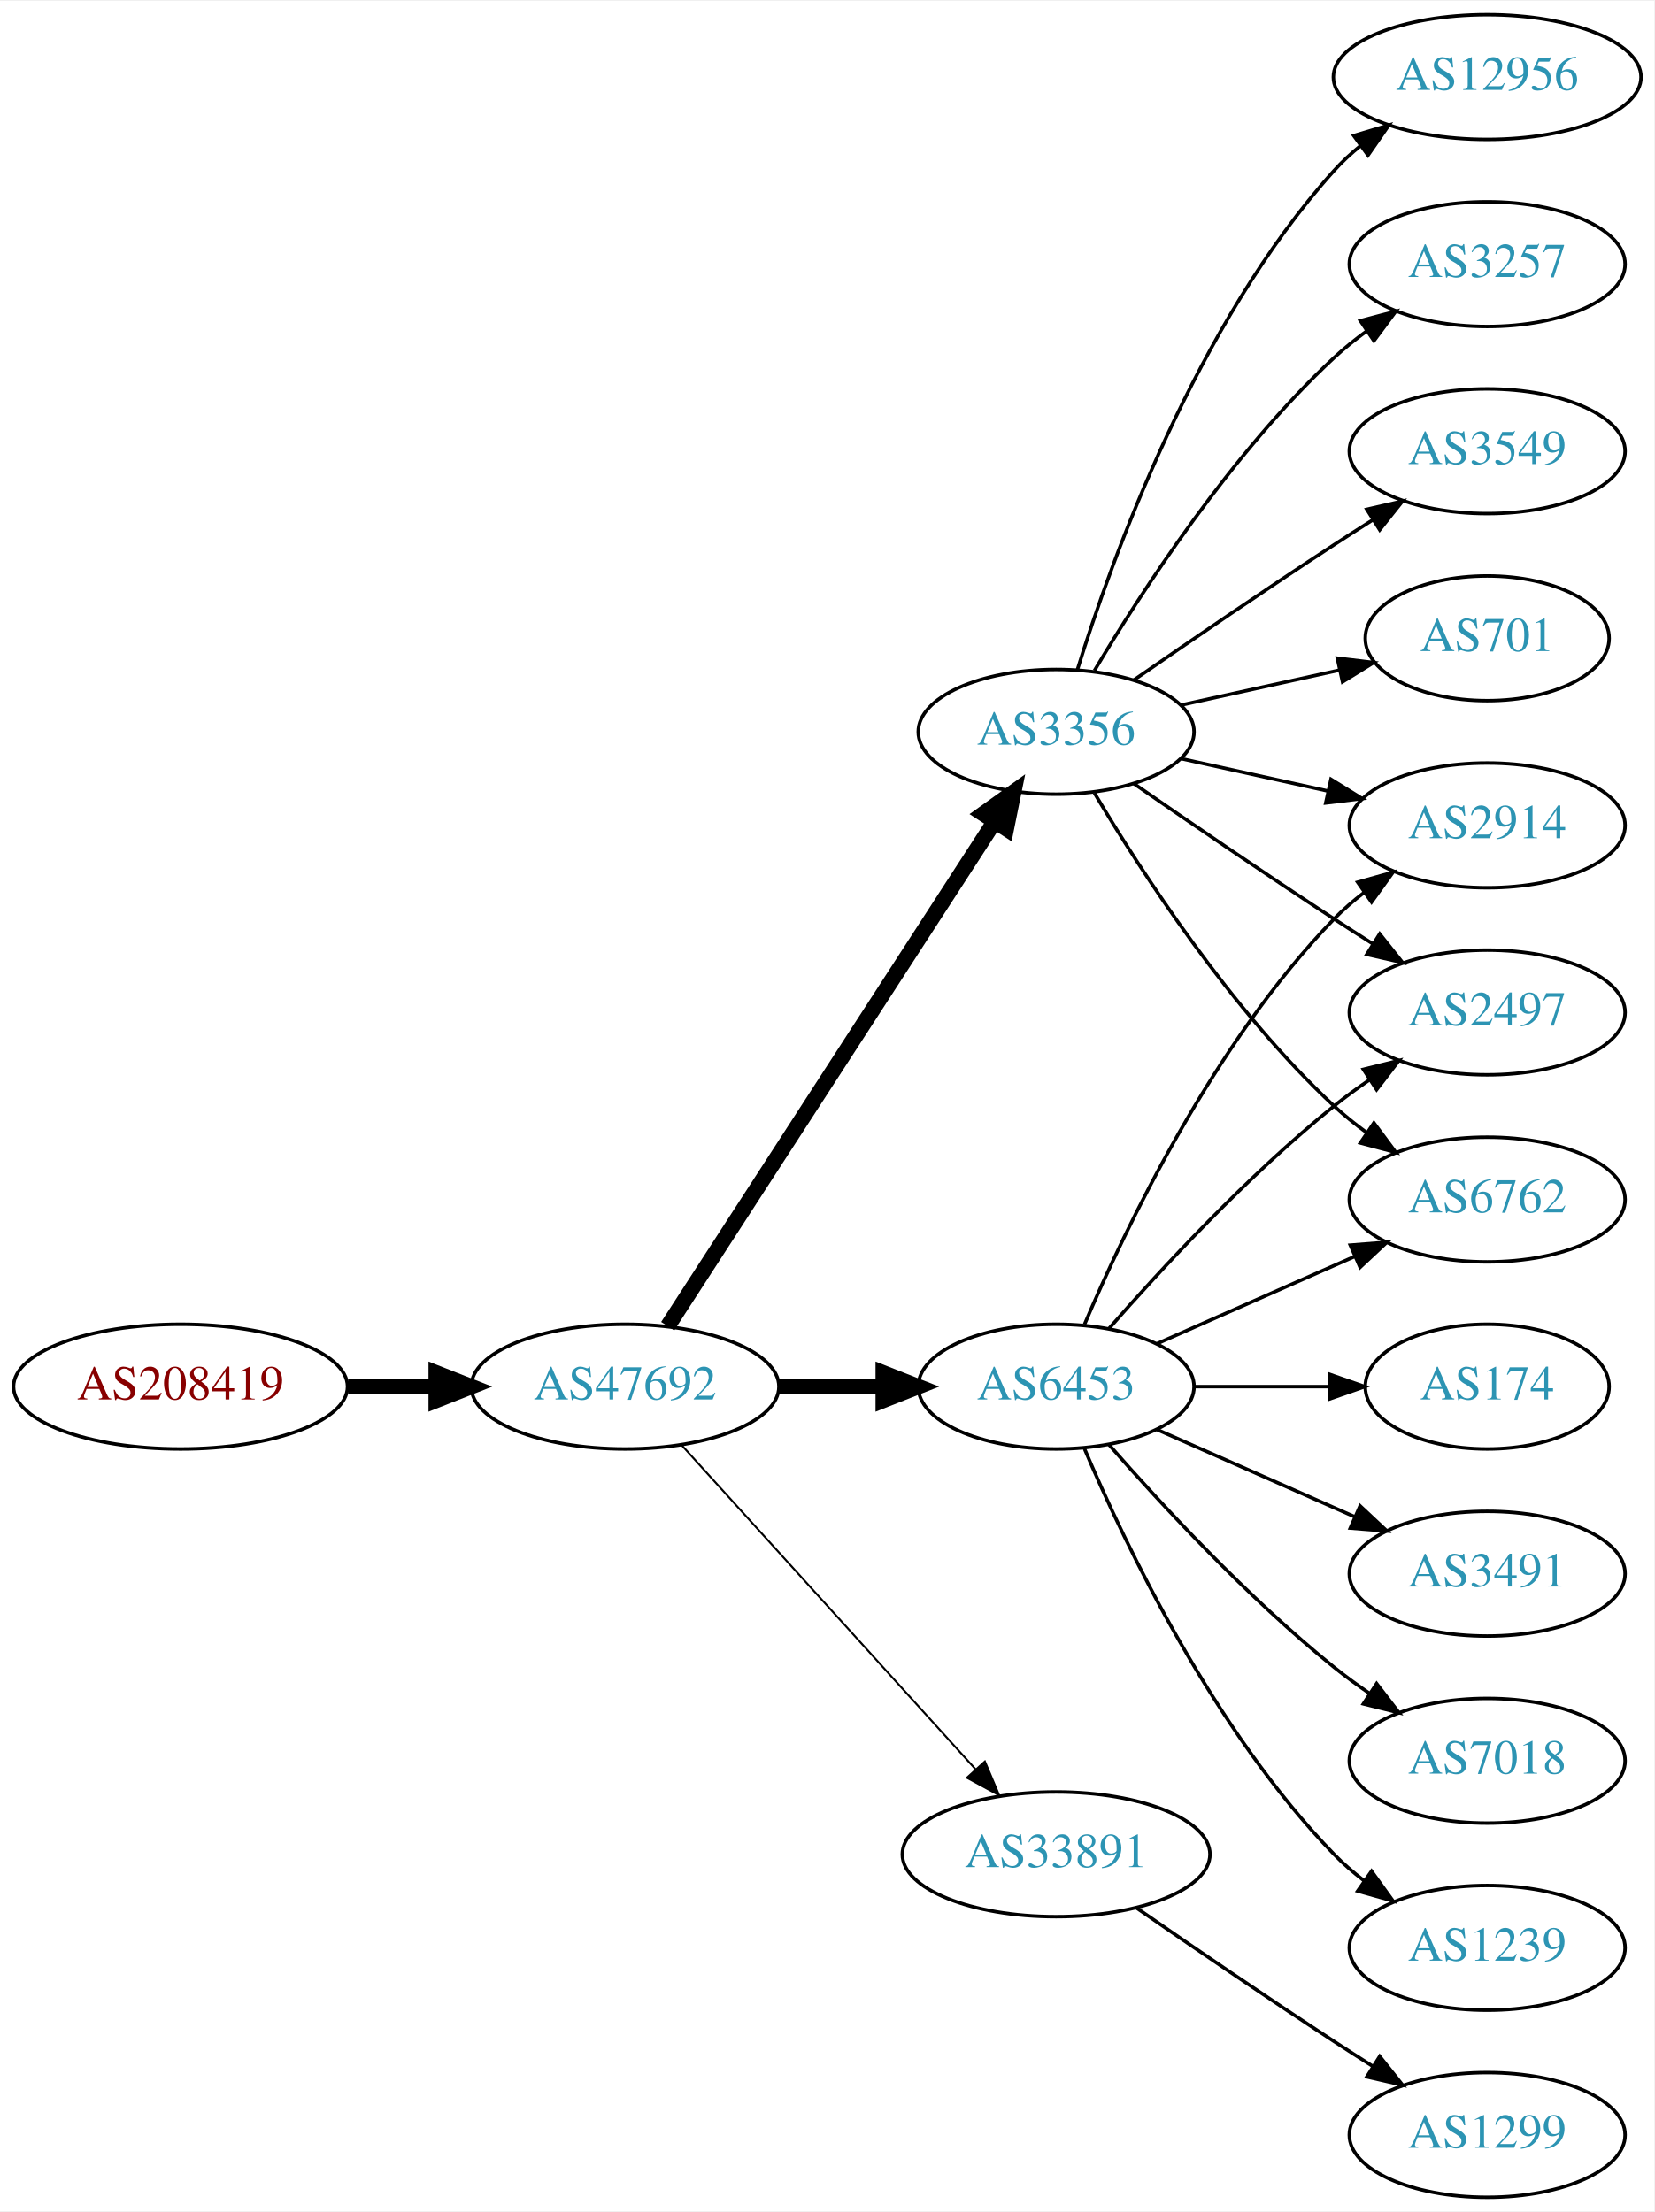
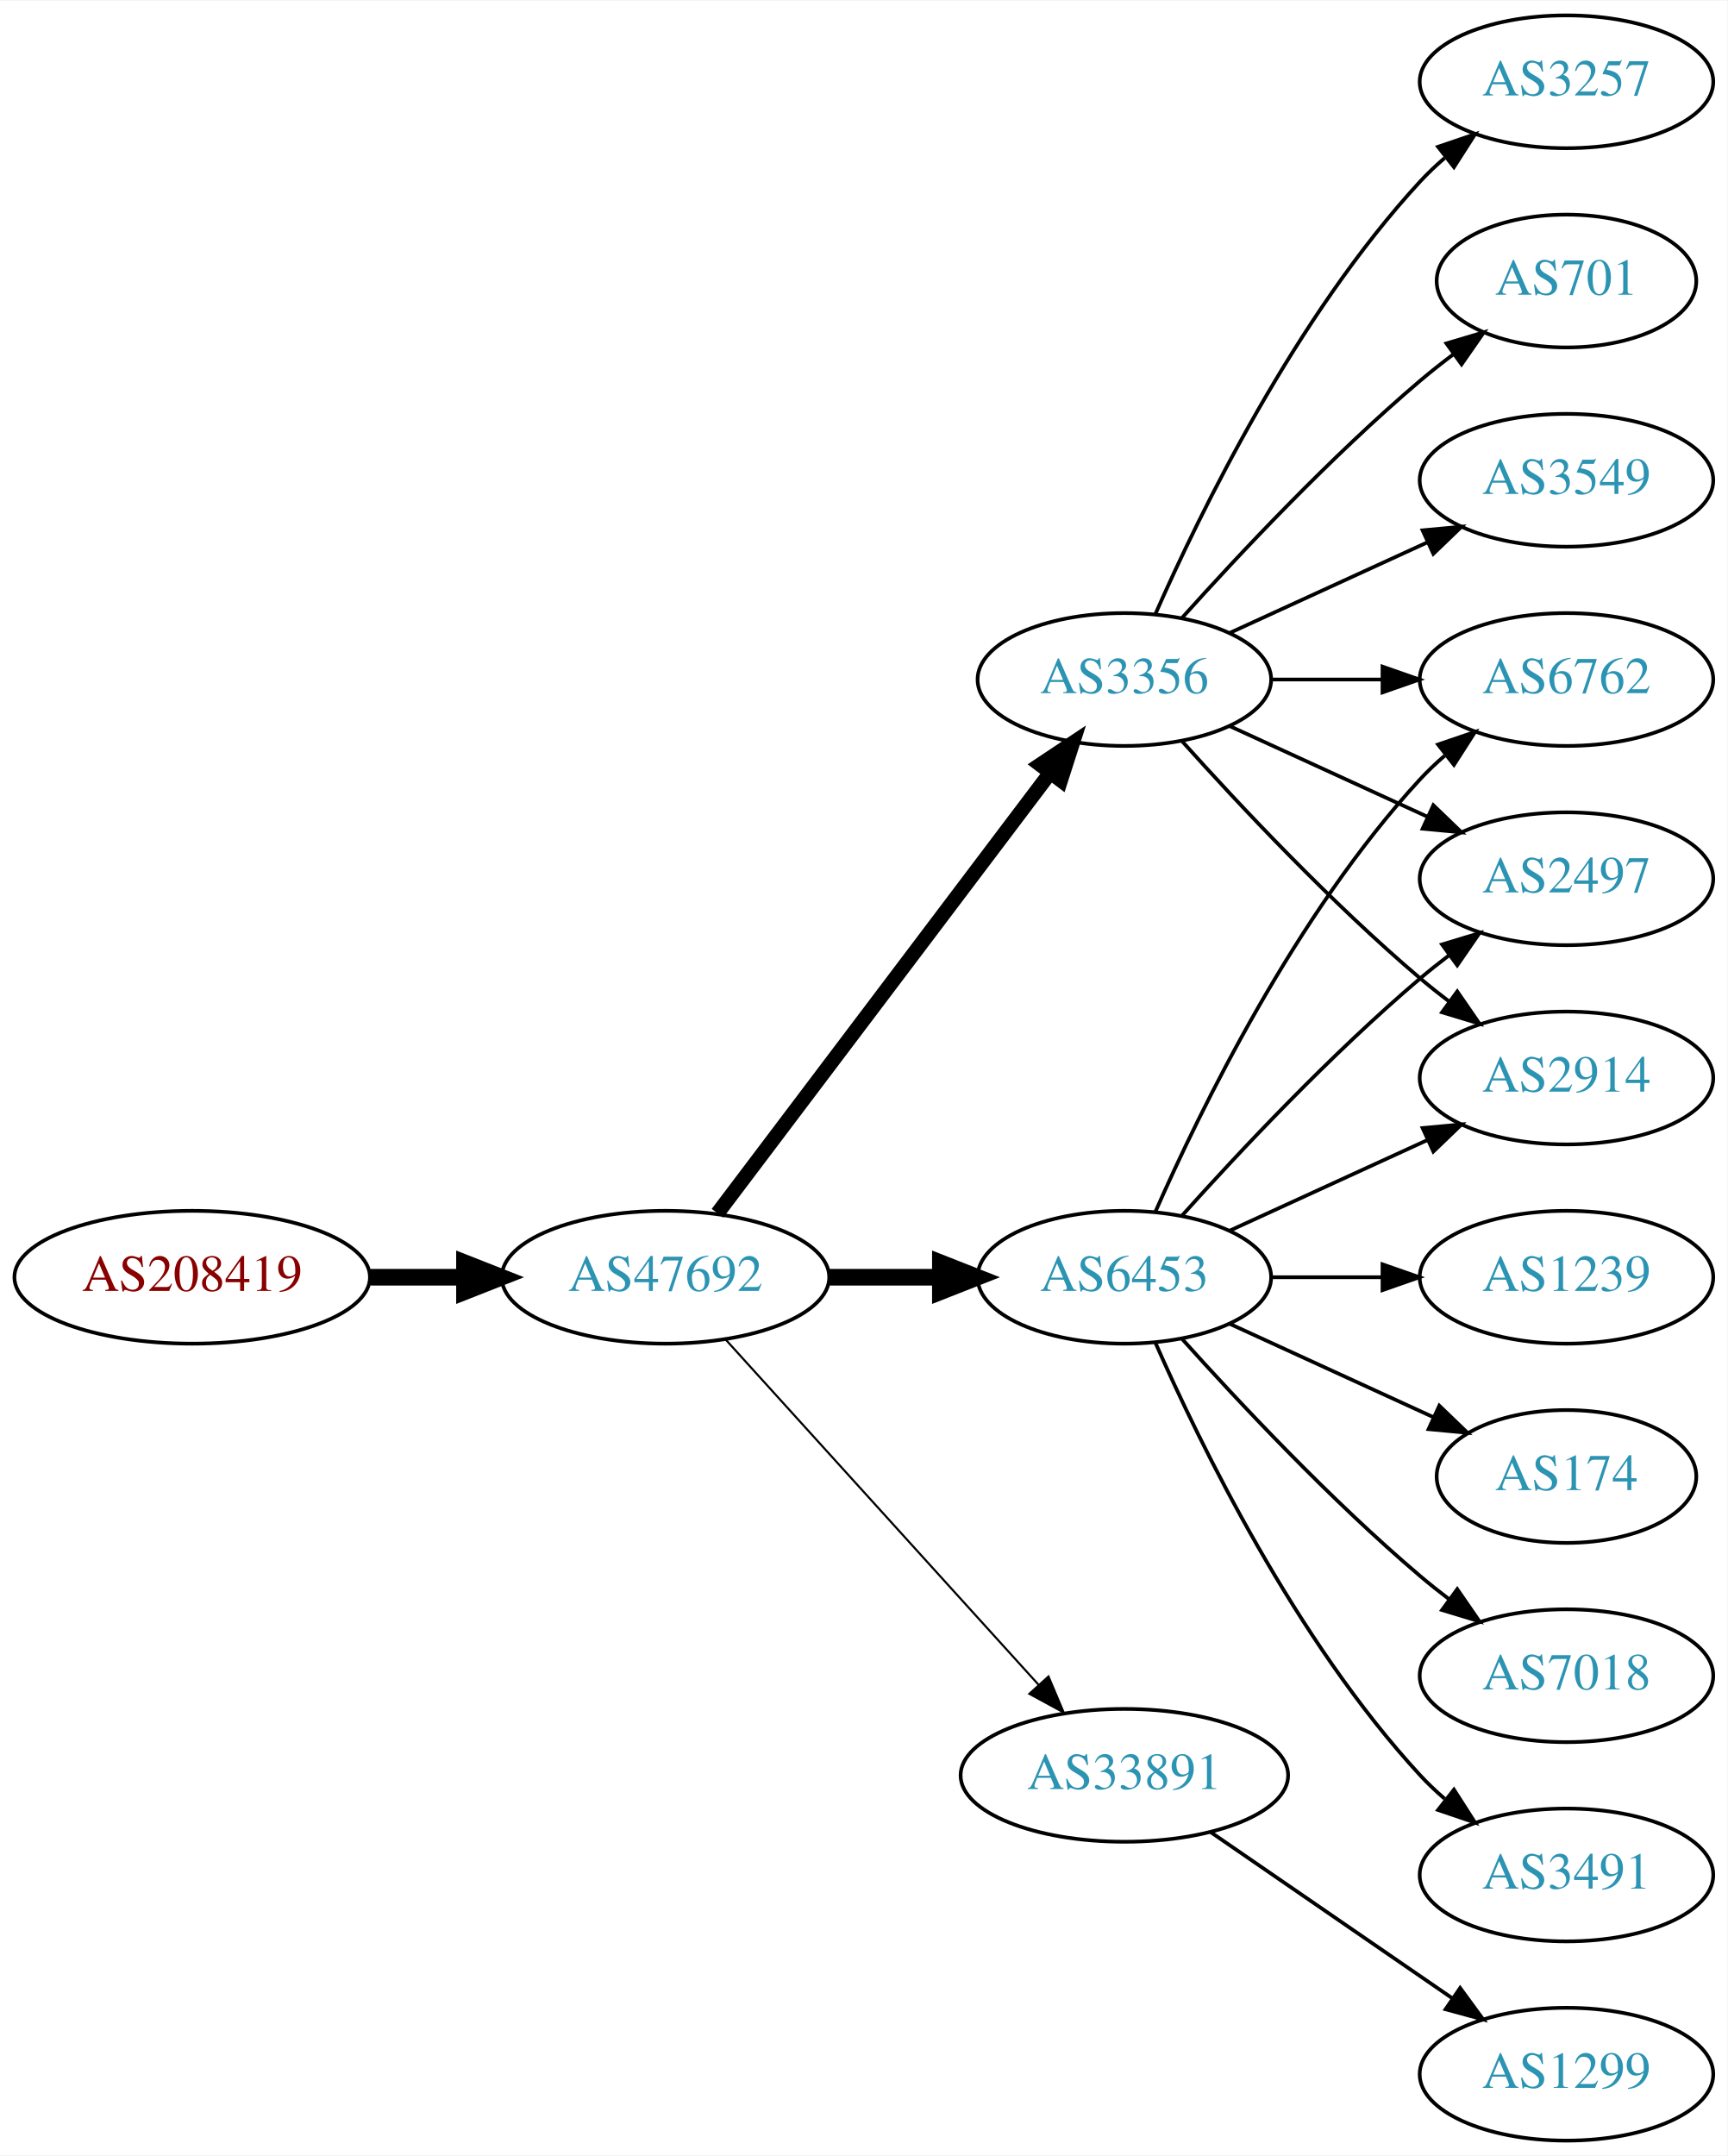
- <svg xmlns="http://www.w3.org/2000/svg" xmlns:xlink="http://www.w3.org/1999/xlink" width="477pt" height="638pt" viewBox="0.00 0.00 477.37 638.00">
-   <g id="graph0" class="graph" transform="scale(1 1) rotate(0) translate(4 634)">
-     <polygon fill="white" stroke="none" points="-4,4 -4,-634 473.368,-634 473.368,4 -4,4" />
+ <svg xmlns="http://www.w3.org/2000/svg" xmlns:xlink="http://www.w3.org/1999/xlink" width="468pt" height="584pt" viewBox="0.00 0.00 468.27 584.00">
+   <g id="graph0" class="graph" transform="scale(1 1) rotate(0) translate(4 580)">
+     <polygon fill="white" stroke="none" points="-4,4 -4,-580 464.269,-580 464.269,4 -4,4" />
    <g id="node1" class="node">
      <g id="a_node1">
        <a xlink:href="/asn/208419" xlink:title="AS208419 ~ EISENBERGER [AT]">
          <ellipse fill="#ffffff" stroke="black" cx="48.096" cy="-234" rx="48.192" ry="18" />
          <text text-anchor="middle" x="48.096" y="-230.3" font-family="Times,serif" font-size="14.00" fill="#880000">AS208419</text>
        </a>
      </g>
    </g>
    <g id="node2" class="node">
      <g id="a_node2">
        <a xlink:href="/asn/47692" xlink:title="AS47692 ~ Nessus GmbH [AT]">
          <ellipse fill="#ffffff" stroke="black" cx="176.388" cy="-234" rx="44.393" ry="18" />
          <text text-anchor="middle" x="176.388" y="-230.3" font-family="Times,serif" font-size="14.00" fill="#2c94b3">AS47692</text>
        </a>
      </g>
    </g>
    <g id="edge1" class="edge">
      <path fill="none" stroke="black" stroke-width="4.5" d="M96.481,-234C104.742,-234 113.386,-234 121.799,-234" />
      <polygon fill="black" stroke="black" stroke-width="4.5" points="121.904,-237.938 131.904,-234 121.904,-230.063 121.904,-237.938" />
    </g>
    <g id="node3" class="node">
      <g id="a_node3">
+         <a xlink:href="/asn/3356" xlink:title="AS3356 ~ Level 3 Parent, LLC [US]">
+           <ellipse fill="#ffffff" stroke="black" cx="300.78" cy="-396" rx="39.794" ry="18" />
+           <text text-anchor="middle" x="300.78" y="-392.3" font-family="Times,serif" font-size="14.00" fill="#2c94b3">AS3356</text>
+         </a>
+       </g>
+     </g>
+     <g id="edge2" class="edge">
+       <path fill="none" stroke="black" stroke-width="3.938" d="M190.486,-251.337C212.11,-279.96 255.381,-337.233 280.504,-370.486" />
+       <polygon fill="black" stroke="black" stroke-width="3.938" points="277.955,-372.919 286.776,-378.788 283.54,-368.699 277.955,-372.919" />
+     </g>
+     <g id="node4" class="node">
+       <g id="a_node4">
        <a xlink:href="/asn/6453" xlink:title="AS6453 ~ TATA COMMUNICATIONS (AMERICA) INC [US]">
          <ellipse fill="#ffffff" stroke="black" cx="300.78" cy="-234" rx="39.794" ry="18" />
          <text text-anchor="middle" x="300.78" y="-230.3" font-family="Times,serif" font-size="14.00" fill="#2c94b3">AS6453</text>
        </a>
      </g>
    </g>
-     <g id="edge2" class="edge">
+     <g id="edge3" class="edge">
      <path fill="none" stroke="black" stroke-width="4.5" d="M220.883,-234C230.572,-234 240.909,-234 250.802,-234" />
      <polygon fill="black" stroke="black" stroke-width="4.5" points="250.904,-237.938 260.904,-234 250.904,-230.063 250.904,-237.938" />
-     </g>
-     <g id="node4" class="node">
-       <g id="a_node4">
-         <a xlink:href="/asn/3356" xlink:title="AS3356 ~ Level 3 Parent, LLC [US]">
-           <ellipse fill="#ffffff" stroke="black" cx="300.78" cy="-423" rx="39.794" ry="18" />
-           <text text-anchor="middle" x="300.78" y="-419.3" font-family="Times,serif" font-size="14.00" fill="#2c94b3">AS3356</text>
-         </a>
-       </g>
-     </g>
-     <g id="edge3" class="edge">
-       <path fill="none" stroke="black" stroke-width="4.5" d="M188.683,-251.442C210.268,-284.775 257.484,-357.686 282.856,-396.866" />
-       <polygon fill="black" stroke="black" stroke-width="4.5" points="279.771,-399.347 288.512,-405.6 286.381,-395.066 279.771,-399.347" />
    </g>
    <g id="node5" class="node">
      <g id="a_node5">
        <a xlink:href="/asn/33891" xlink:title="AS33891 ~ CORE-BACKBONE GMBH GLOBAL NETWORK [DE]">
          <ellipse fill="#ffffff" stroke="black" cx="300.78" cy="-99" rx="44.393" ry="18" />
          <text text-anchor="middle" x="300.78" y="-95.3" font-family="Times,serif" font-size="14.00" fill="#2c94b3">AS33891</text>
        </a>
      </g>
    </g>
    <g id="edge4" class="edge">
      <path fill="none" stroke="black" stroke-width="0.562" d="M192.641,-217.175C213.988,-193.63 252.91,-150.698 277.501,-123.574" />
      <polygon fill="black" stroke="black" stroke-width="0.562" points="280.21,-125.796 284.334,-116.037 275.024,-121.095 280.21,-125.796" />
    </g>
    <g id="node6" class="node">
      <g id="a_node6">
-         <a xlink:href="/asn/174" xlink:title="AS174 ~ Cogent Communications [US]">
-           <ellipse fill="#ffffff" stroke="black" cx="425.172" cy="-234" rx="35.194" ry="18" />
-           <text text-anchor="middle" x="425.172" y="-230.3" font-family="Times,serif" font-size="14.00" fill="#2c94b3">AS174</text>
+         <a xlink:href="/asn/3257" xlink:title="AS3257 ~ GTT [DE]">
+           <ellipse fill="#ffffff" stroke="black" cx="420.622" cy="-558" rx="39.794" ry="18" />
+           <text text-anchor="middle" x="420.622" y="-554.3" font-family="Times,serif" font-size="14.00" fill="#2c94b3">AS3257</text>
        </a>
      </g>
    </g>
    <g id="edge5" class="edge">
-       <path fill="none" stroke="black" d="M340.505,-234C352.994,-234 366.933,-234 379.797,-234" />
-       <polygon fill="black" stroke="black" points="379.835,-237.5 389.835,-234 379.835,-230.5 379.835,-237.5" />
+       <path fill="none" stroke="black" d="M309.196,-413.761C321.264,-441.183 347.235,-494.473 380.976,-531 383.006,-533.198 385.245,-535.319 387.591,-537.34" />
+       <polygon fill="black" stroke="black" points="385.804,-540.386 395.835,-543.794 390.118,-534.874 385.804,-540.386" />
    </g>
    <g id="node7" class="node">
      <g id="a_node7">
-         <a xlink:href="/asn/2914" xlink:title="AS2914 ~ NTT America, Inc. [US]">
-           <ellipse fill="#ffffff" stroke="black" cx="425.172" cy="-396" rx="39.794" ry="18" />
-           <text text-anchor="middle" x="425.172" y="-392.3" font-family="Times,serif" font-size="14.00" fill="#2c94b3">AS2914</text>
+         <a xlink:href="/asn/6762" xlink:title="AS6762 ~ TELECOM ITALIA SPARKLE S.p.A. [IT]">
+           <ellipse fill="#ffffff" stroke="black" cx="420.622" cy="-396" rx="39.794" ry="18" />
+           <text text-anchor="middle" x="420.622" y="-392.3" font-family="Times,serif" font-size="14.00" fill="#2c94b3">AS6762</text>
        </a>
      </g>
    </g>
    <g id="edge6" class="edge">
-       <path fill="none" stroke="black" d="M308.97,-251.975C320.737,-279.682 346.312,-333.348 380.976,-369 383.596,-371.695 386.537,-374.239 389.619,-376.608" />
-       <polygon fill="black" stroke="black" points="387.786,-379.597 397.988,-382.455 391.795,-373.859 387.786,-379.597" />
+       <path fill="none" stroke="black" d="M340.692,-396C350.246,-396 360.595,-396 370.558,-396" />
+       <polygon fill="black" stroke="black" points="370.751,-399.5 380.75,-396 370.75,-392.5 370.751,-399.5" />
    </g>
    <g id="node8" class="node">
      <g id="a_node8">
-         <a xlink:href="/asn/3491" xlink:title="AS3491 ~ PCCW Global, Inc. [US]">
-           <ellipse fill="#ffffff" stroke="black" cx="425.172" cy="-180" rx="39.794" ry="18" />
-           <text text-anchor="middle" x="425.172" y="-176.3" font-family="Times,serif" font-size="14.00" fill="#2c94b3">AS3491</text>
+         <a xlink:href="/asn/701" xlink:title="AS701 ~ UUNET [US]">
+           <ellipse fill="#ffffff" stroke="black" cx="420.622" cy="-504" rx="35.194" ry="18" />
+           <text text-anchor="middle" x="420.622" y="-500.3" font-family="Times,serif" font-size="14.00" fill="#2c94b3">AS701</text>
        </a>
      </g>
    </g>
    <g id="edge7" class="edge">
-       <path fill="none" stroke="black" d="M329.859,-221.611C346.807,-214.134 368.604,-204.517 386.974,-196.412" />
-       <polygon fill="black" stroke="black" points="388.487,-199.57 396.223,-192.331 385.661,-193.166 388.487,-199.57" />
+       <path fill="none" stroke="black" d="M316.426,-412.725C331.727,-429.765 356.824,-456.523 380.976,-477 383.828,-479.418 386.893,-481.833 390.004,-484.169" />
+       <polygon fill="black" stroke="black" points="388.077,-487.095 398.232,-490.116 392.178,-481.422 388.077,-487.095" />
    </g>
    <g id="node9" class="node">
      <g id="a_node9">
-         <a xlink:href="/asn/7018" xlink:title="AS7018 ~ AT&amp;T Services, Inc. [US]">
-           <ellipse fill="#ffffff" stroke="black" cx="425.172" cy="-126" rx="39.794" ry="18" />
-           <text text-anchor="middle" x="425.172" y="-122.3" font-family="Times,serif" font-size="14.00" fill="#2c94b3">AS7018</text>
+         <a xlink:href="/asn/3549" xlink:title="AS3549 ~ Level 3 Parent, LLC [US]">
+           <ellipse fill="#ffffff" stroke="black" cx="420.622" cy="-450" rx="39.794" ry="18" />
+           <text text-anchor="middle" x="420.622" y="-446.3" font-family="Times,serif" font-size="14.00" fill="#2c94b3">AS3549</text>
        </a>
      </g>
    </g>
    <g id="edge8" class="edge">
-       <path fill="none" stroke="black" d="M315.932,-217.337C331.034,-200.106 356.155,-172.976 380.976,-153 384.231,-150.38 387.756,-147.808 391.341,-145.354" />
-       <polygon fill="black" stroke="black" points="393.26,-148.281 399.714,-139.879 389.429,-142.423 393.26,-148.281" />
+       <path fill="none" stroke="black" d="M329.409,-408.661C345.366,-415.973 365.636,-425.261 382.919,-433.181" />
+       <polygon fill="black" stroke="black" points="381.617,-436.435 392.167,-437.419 384.534,-430.071 381.617,-436.435" />
    </g>
    <g id="node10" class="node">
      <g id="a_node10">
        <a xlink:href="/asn/2497" xlink:title="AS2497 ~ Internet Initiative Japan Inc. [JP]">
-           <ellipse fill="#ffffff" stroke="black" cx="425.172" cy="-342" rx="39.794" ry="18" />
-           <text text-anchor="middle" x="425.172" y="-338.3" font-family="Times,serif" font-size="14.00" fill="#2c94b3">AS2497</text>
+           <ellipse fill="#ffffff" stroke="black" cx="420.622" cy="-342" rx="39.794" ry="18" />
+           <text text-anchor="middle" x="420.622" y="-338.3" font-family="Times,serif" font-size="14.00" fill="#2c94b3">AS2497</text>
        </a>
      </g>
    </g>
    <g id="edge9" class="edge">
-       <path fill="none" stroke="black" d="M315.932,-250.663C331.034,-267.894 356.155,-295.024 380.976,-315 384.231,-317.62 387.756,-320.192 391.341,-322.646" />
-       <polygon fill="black" stroke="black" points="389.429,-325.577 399.714,-328.121 393.26,-319.719 389.429,-325.577" />
+       <path fill="none" stroke="black" d="M329.409,-383.339C345.366,-376.027 365.636,-366.739 382.919,-358.819" />
+       <polygon fill="black" stroke="black" points="384.534,-361.929 392.167,-354.581 381.617,-355.565 384.534,-361.929" />
    </g>
    <g id="node11" class="node">
      <g id="a_node11">
-         <a xlink:href="/asn/6762" xlink:title="AS6762 ~ TELECOM ITALIA SPARKLE S.p.A. [IT]">
-           <ellipse fill="#ffffff" stroke="black" cx="425.172" cy="-288" rx="39.794" ry="18" />
-           <text text-anchor="middle" x="425.172" y="-284.3" font-family="Times,serif" font-size="14.00" fill="#2c94b3">AS6762</text>
+         <a xlink:href="/asn/2914" xlink:title="AS2914 ~ NTT America, Inc. [US]">
+           <ellipse fill="#ffffff" stroke="black" cx="420.622" cy="-288" rx="39.794" ry="18" />
+           <text text-anchor="middle" x="420.622" y="-284.3" font-family="Times,serif" font-size="14.00" fill="#2c94b3">AS2914</text>
        </a>
      </g>
    </g>
    <g id="edge10" class="edge">
-       <path fill="none" stroke="black" d="M329.859,-246.389C346.807,-253.866 368.604,-263.483 386.974,-271.588" />
-       <polygon fill="black" stroke="black" points="385.661,-274.834 396.223,-275.669 388.487,-268.43 385.661,-274.834" />
+       <path fill="none" stroke="black" d="M316.426,-379.275C331.727,-362.235 356.824,-335.477 380.976,-315 383.473,-312.883 386.133,-310.768 388.845,-308.707" />
+       <polygon fill="black" stroke="black" points="391.011,-311.459 397.021,-302.734 386.882,-305.806 391.011,-311.459" />
+     </g>
+     <g id="edge13" class="edge">
+       <path fill="none" stroke="black" d="M309.196,-251.761C321.264,-279.183 347.235,-332.473 380.976,-369 383.006,-371.198 385.245,-373.319 387.591,-375.34" />
+       <polygon fill="black" stroke="black" points="385.804,-378.386 395.835,-381.794 390.118,-372.874 385.804,-378.386" />
+     </g>
+     <g id="edge11" class="edge">
+       <path fill="none" stroke="black" d="M316.426,-250.725C331.727,-267.765 356.824,-294.523 380.976,-315 383.473,-317.117 386.133,-319.232 388.845,-321.293" />
+       <polygon fill="black" stroke="black" points="386.882,-324.194 397.021,-327.266 391.011,-318.541 386.882,-324.194" />
+     </g>
+     <g id="edge12" class="edge">
+       <path fill="none" stroke="black" d="M329.409,-246.661C345.366,-253.973 365.636,-263.261 382.919,-271.181" />
+       <polygon fill="black" stroke="black" points="381.617,-274.435 392.167,-275.419 384.534,-268.071 381.617,-274.435" />
    </g>
    <g id="node12" class="node">
      <g id="a_node12">
-         <a xlink:href="/asn/1239" xlink:title="AS1239 ~ Sprint [US]">
-           <ellipse fill="#ffffff" stroke="black" cx="425.172" cy="-72" rx="39.794" ry="18" />
-           <text text-anchor="middle" x="425.172" y="-68.3" font-family="Times,serif" font-size="14.00" fill="#2c94b3">AS1239</text>
-         </a>
-       </g>
-     </g>
-     <g id="edge11" class="edge">
-       <path fill="none" stroke="black" d="M308.97,-216.025C320.737,-188.318 346.312,-134.652 380.976,-99 383.596,-96.305 386.537,-93.761 389.619,-91.392" />
-       <polygon fill="black" stroke="black" points="391.795,-94.141 397.988,-85.545 387.786,-88.403 391.795,-94.141" />
-     </g>
-     <g id="edge13" class="edge">
-       <path fill="none" stroke="black" d="M336.852,-415.263C350.04,-412.354 365.219,-409.005 379.185,-405.924" />
-       <polygon fill="black" stroke="black" points="380.083,-409.31 389.094,-403.738 378.575,-402.475 380.083,-409.31" />
-     </g>
-     <g id="edge17" class="edge">
-       <path fill="none" stroke="black" d="M323.137,-408.099C338.988,-397.123 361.191,-381.921 380.976,-369 384.558,-366.661 388.328,-364.241 392.089,-361.856" />
-       <polygon fill="black" stroke="black" points="394.151,-364.693 400.749,-356.404 390.422,-358.769 394.151,-364.693" />
-     </g>
-     <g id="edge12" class="edge">
-       <path fill="none" stroke="black" d="M311.826,-405.329C325.397,-382.528 351.329,-342.528 380.976,-315 383.882,-312.301 387.096,-309.72 390.42,-307.297" />
-       <polygon fill="black" stroke="black" points="392.479,-310.13 398.798,-301.625 388.555,-304.333 392.479,-310.13" />
+         <a xlink:href="/asn/174" xlink:title="AS174 ~ Cogent Communications [US]">
+           <ellipse fill="#ffffff" stroke="black" cx="420.622" cy="-180" rx="35.194" ry="18" />
+           <text text-anchor="middle" x="420.622" y="-176.3" font-family="Times,serif" font-size="14.00" fill="#2c94b3">AS174</text>
+         </a>
+       </g>
+     </g>
+     <g id="edge14" class="edge">
+       <path fill="none" stroke="black" d="M329.409,-221.339C345.825,-213.817 366.806,-204.202 384.403,-196.139" />
+       <polygon fill="black" stroke="black" points="386.148,-199.189 393.781,-191.842 383.232,-192.826 386.148,-199.189" />
    </g>
    <g id="node13" class="node">
      <g id="a_node13">
-         <a xlink:href="/asn/12956" xlink:title="AS12956 ~ TELXIUS [ES]">
-           <ellipse fill="#ffffff" stroke="black" cx="425.172" cy="-612" rx="44.393" ry="18" />
-           <text text-anchor="middle" x="425.172" y="-608.3" font-family="Times,serif" font-size="14.00" fill="#2c94b3">AS12956</text>
-         </a>
-       </g>
-     </g>
-     <g id="edge14" class="edge">
-       <path fill="none" stroke="black" d="M306.918,-440.94C316.82,-472.979 341.158,-540.812 380.976,-585 383.296,-587.575 385.918,-589.994 388.695,-592.244" />
-       <polygon fill="black" stroke="black" points="386.66,-595.092 396.81,-598.132 390.771,-589.426 386.66,-595.092" />
+         <a xlink:href="/asn/7018" xlink:title="AS7018 ~ AT&amp;T Services, Inc. [US]">
+           <ellipse fill="#ffffff" stroke="black" cx="420.622" cy="-126" rx="39.794" ry="18" />
+           <text text-anchor="middle" x="420.622" y="-122.3" font-family="Times,serif" font-size="14.00" fill="#2c94b3">AS7018</text>
+         </a>
+       </g>
+     </g>
+     <g id="edge15" class="edge">
+       <path fill="none" stroke="black" d="M316.426,-217.275C331.727,-200.235 356.824,-173.477 380.976,-153 383.473,-150.883 386.133,-148.768 388.845,-146.707" />
+       <polygon fill="black" stroke="black" points="391.011,-149.459 397.021,-140.734 386.882,-143.806 391.011,-149.459" />
    </g>
    <g id="node14" class="node">
      <g id="a_node14">
-         <a xlink:href="/asn/3257" xlink:title="AS3257 ~ GTT [DE]">
-           <ellipse fill="#ffffff" stroke="black" cx="425.172" cy="-558" rx="39.794" ry="18" />
-           <text text-anchor="middle" x="425.172" y="-554.3" font-family="Times,serif" font-size="14.00" fill="#2c94b3">AS3257</text>
-         </a>
-       </g>
-     </g>
-     <g id="edge15" class="edge">
-       <path fill="none" stroke="black" d="M311.826,-440.671C325.397,-463.472 351.329,-503.472 380.976,-531 383.882,-533.699 387.096,-536.28 390.42,-538.703" />
-       <polygon fill="black" stroke="black" points="388.555,-541.667 398.798,-544.375 392.479,-535.87 388.555,-541.667" />
+         <a xlink:href="/asn/3491" xlink:title="AS3491 ~ PCCW Global, Inc. [US]">
+           <ellipse fill="#ffffff" stroke="black" cx="420.622" cy="-72" rx="39.794" ry="18" />
+           <text text-anchor="middle" x="420.622" y="-68.3" font-family="Times,serif" font-size="14.00" fill="#2c94b3">AS3491</text>
+         </a>
+       </g>
+     </g>
+     <g id="edge16" class="edge">
+       <path fill="none" stroke="black" d="M309.196,-216.239C321.264,-188.817 347.235,-135.527 380.976,-99 383.006,-96.802 385.245,-94.681 387.591,-92.66" />
+       <polygon fill="black" stroke="black" points="390.118,-95.126 395.835,-86.206 385.804,-89.614 390.118,-95.126" />
    </g>
    <g id="node15" class="node">
      <g id="a_node15">
-         <a xlink:href="/asn/3549" xlink:title="AS3549 ~ Level 3 Parent, LLC [US]">
-           <ellipse fill="#ffffff" stroke="black" cx="425.172" cy="-504" rx="39.794" ry="18" />
-           <text text-anchor="middle" x="425.172" y="-500.3" font-family="Times,serif" font-size="14.00" fill="#2c94b3">AS3549</text>
-         </a>
-       </g>
-     </g>
-     <g id="edge16" class="edge">
-       <path fill="none" stroke="black" d="M323.137,-437.901C338.988,-448.877 361.191,-464.079 380.976,-477 384.558,-479.339 388.328,-481.759 392.089,-484.144" />
-       <polygon fill="black" stroke="black" points="390.422,-487.231 400.749,-489.596 394.151,-481.307 390.422,-487.231" />
+         <a xlink:href="/asn/1239" xlink:title="AS1239 ~ Sprint [US]">
+           <ellipse fill="#ffffff" stroke="black" cx="420.622" cy="-234" rx="39.794" ry="18" />
+           <text text-anchor="middle" x="420.622" y="-230.3" font-family="Times,serif" font-size="14.00" fill="#2c94b3">AS1239</text>
+         </a>
+       </g>
+     </g>
+     <g id="edge17" class="edge">
+       <path fill="none" stroke="black" d="M340.692,-234C350.246,-234 360.595,-234 370.558,-234" />
+       <polygon fill="black" stroke="black" points="370.751,-237.5 380.75,-234 370.75,-230.5 370.751,-237.5" />
    </g>
    <g id="node16" class="node">
      <g id="a_node16">
-         <a xlink:href="/asn/701" xlink:title="AS701 ~ UUNET [US]">
-           <ellipse fill="#ffffff" stroke="black" cx="425.172" cy="-450" rx="35.194" ry="18" />
-           <text text-anchor="middle" x="425.172" y="-446.3" font-family="Times,serif" font-size="14.00" fill="#2c94b3">AS701</text>
+         <a xlink:href="/asn/1299" xlink:title="AS1299 ~ Telia Carrier [EU]">
+           <ellipse fill="#ffffff" stroke="black" cx="420.622" cy="-18" rx="39.794" ry="18" />
+           <text text-anchor="middle" x="420.622" y="-14.3" font-family="Times,serif" font-size="14.00" fill="#2c94b3">AS1299</text>
        </a>
      </g>
    </g>
    <g id="edge18" class="edge">
-       <path fill="none" stroke="black" d="M336.852,-430.737C351.086,-433.877 367.641,-437.529 382.485,-440.804" />
-       <polygon fill="black" stroke="black" points="381.92,-444.263 392.439,-443 383.428,-437.428 381.92,-444.263" />
-     </g>
-     <g id="node17" class="node">
-       <g id="a_node17">
-         <a xlink:href="/asn/1299" xlink:title="AS1299 ~ Telia Carrier [EU]">
-           <ellipse fill="#ffffff" stroke="black" cx="425.172" cy="-18" rx="39.794" ry="18" />
-           <text text-anchor="middle" x="425.172" y="-14.3" font-family="Times,serif" font-size="14.00" fill="#2c94b3">AS1299</text>
-         </a>
-       </g>
-     </g>
-     <g id="edge19" class="edge">
-       <path fill="none" stroke="black" d="M323.81,-83.633C339.613,-72.695 361.469,-57.739 380.976,-45 384.558,-42.661 388.328,-40.241 392.089,-37.856" />
-       <polygon fill="black" stroke="black" points="394.151,-40.693 400.749,-32.404 390.422,-34.769 394.151,-40.693" />
+       <path fill="none" stroke="black" d="M324.222,-83.574C342.804,-70.802 369.365,-52.545 389.744,-38.537" />
+       <polygon fill="black" stroke="black" points="391.8,-41.371 398.058,-32.822 387.835,-35.602 391.8,-41.371" />
    </g>
  </g>
</svg>
